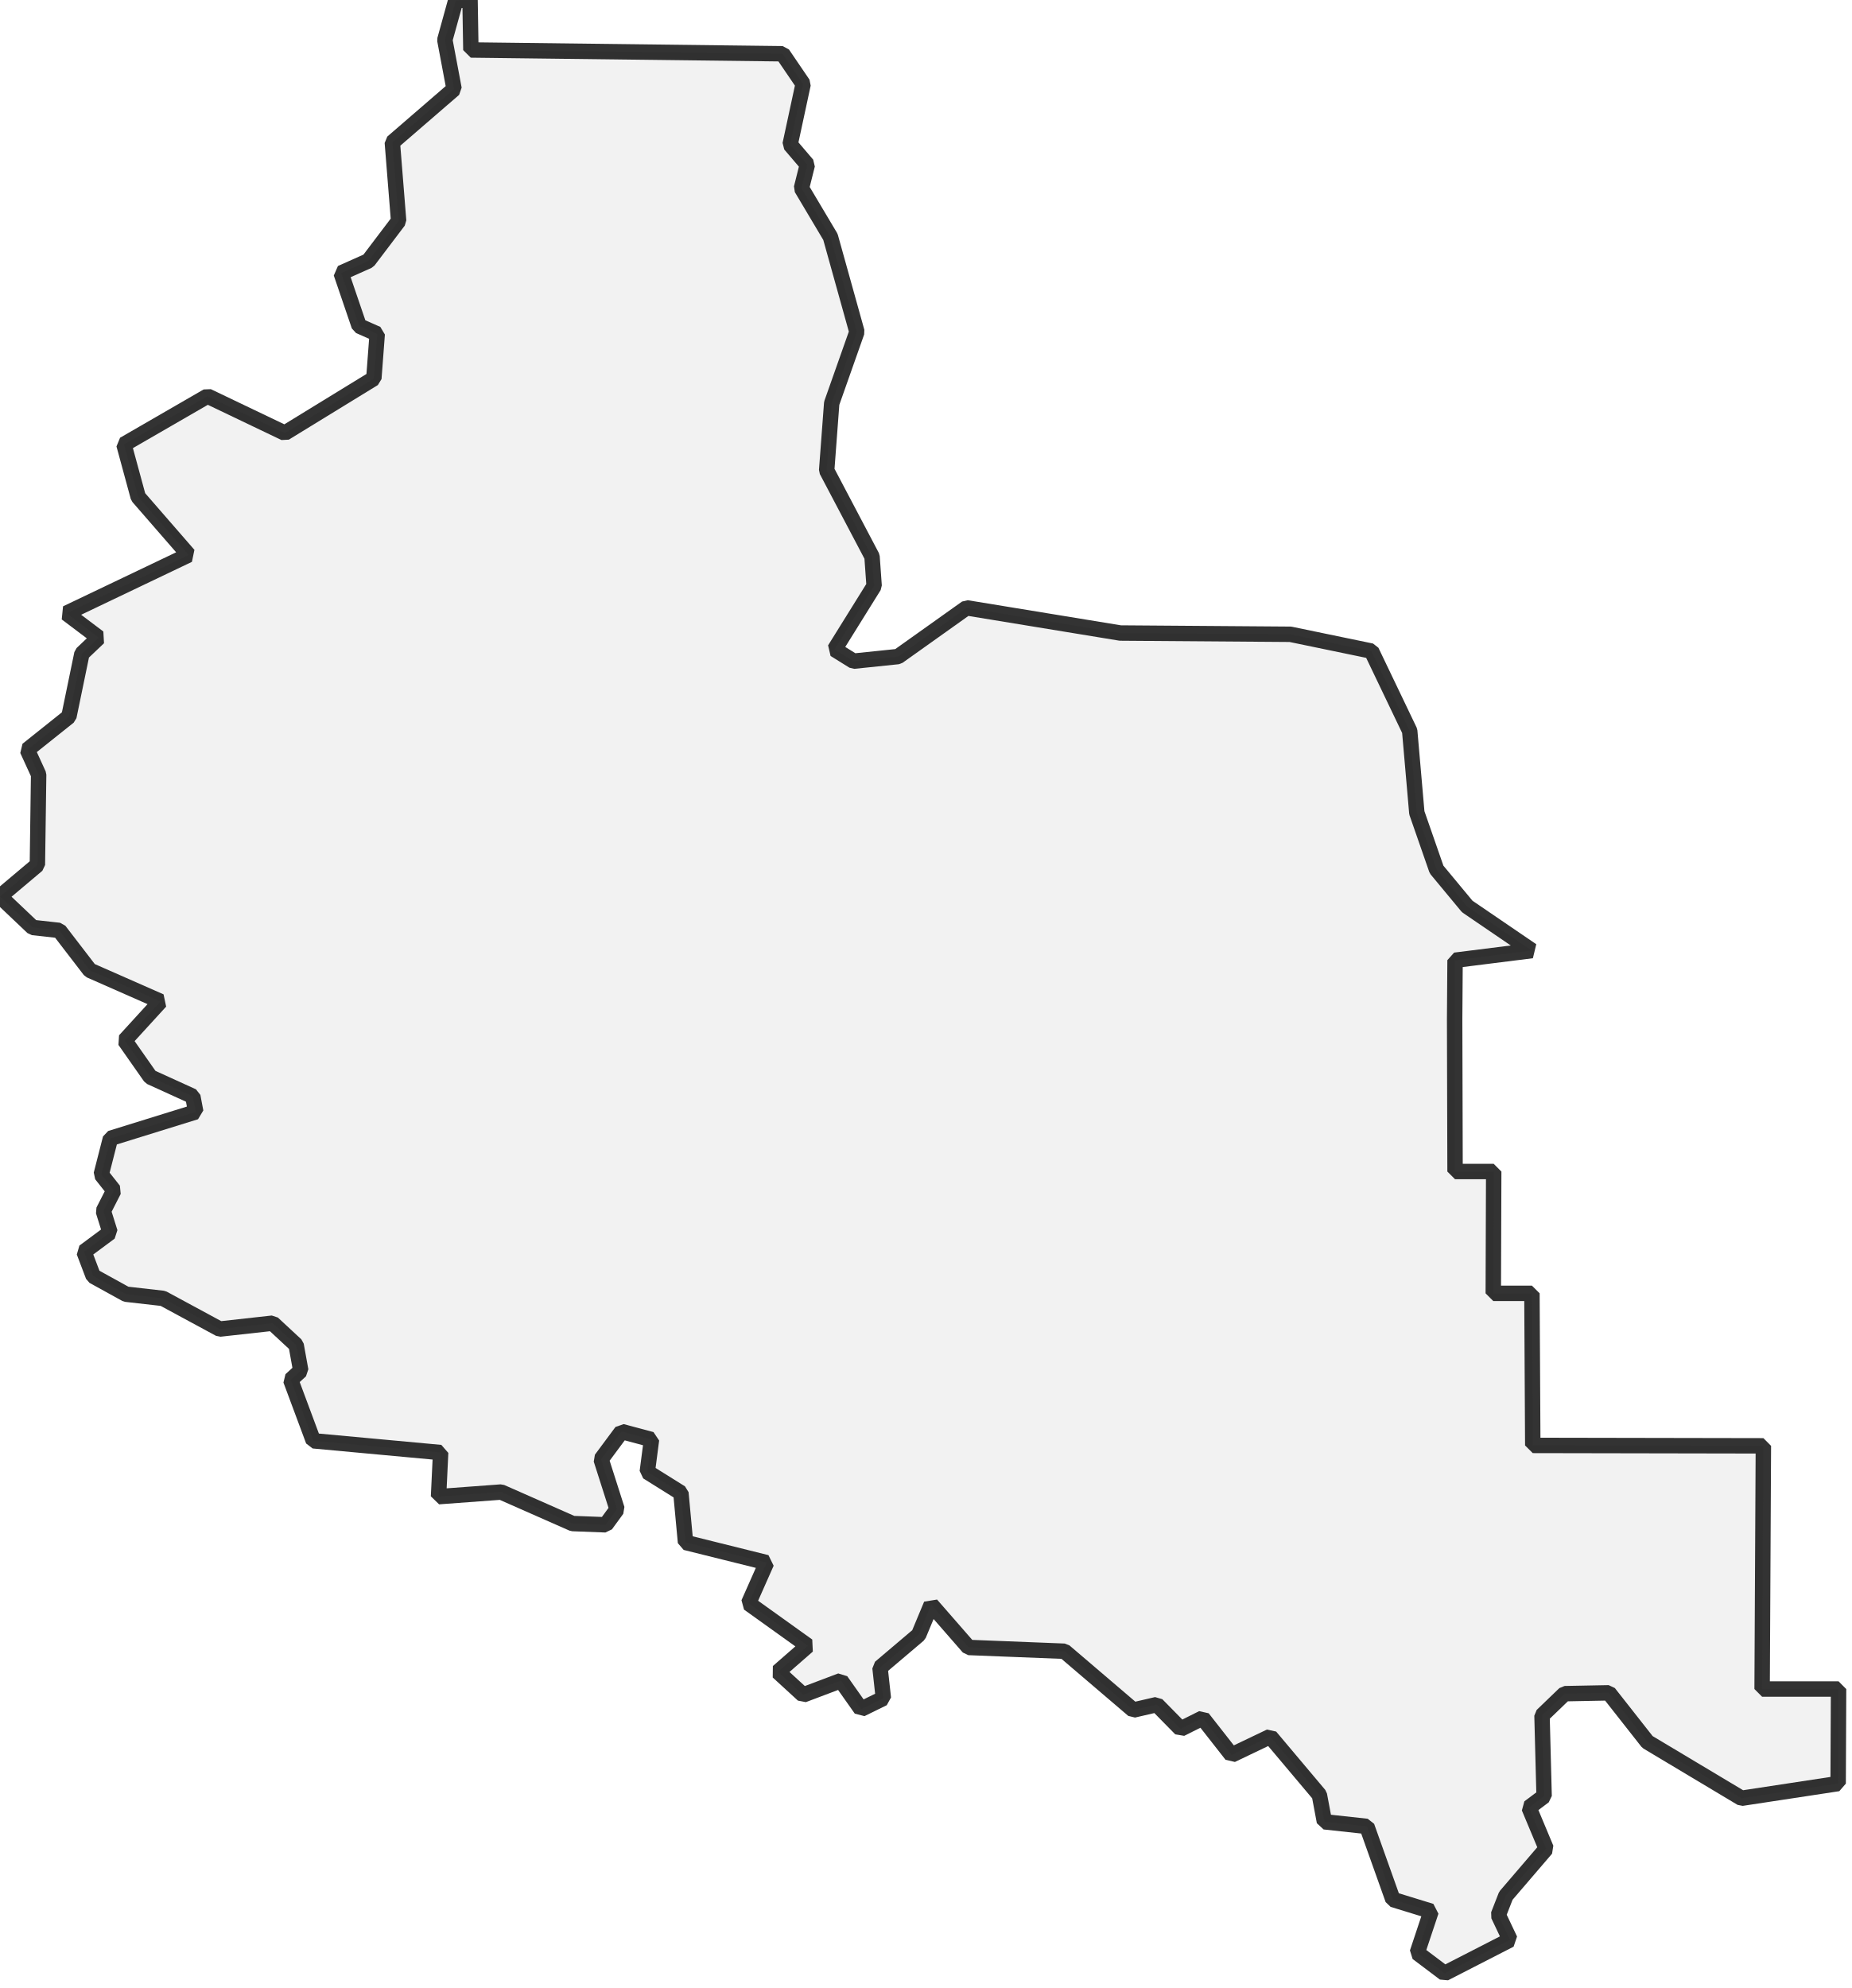
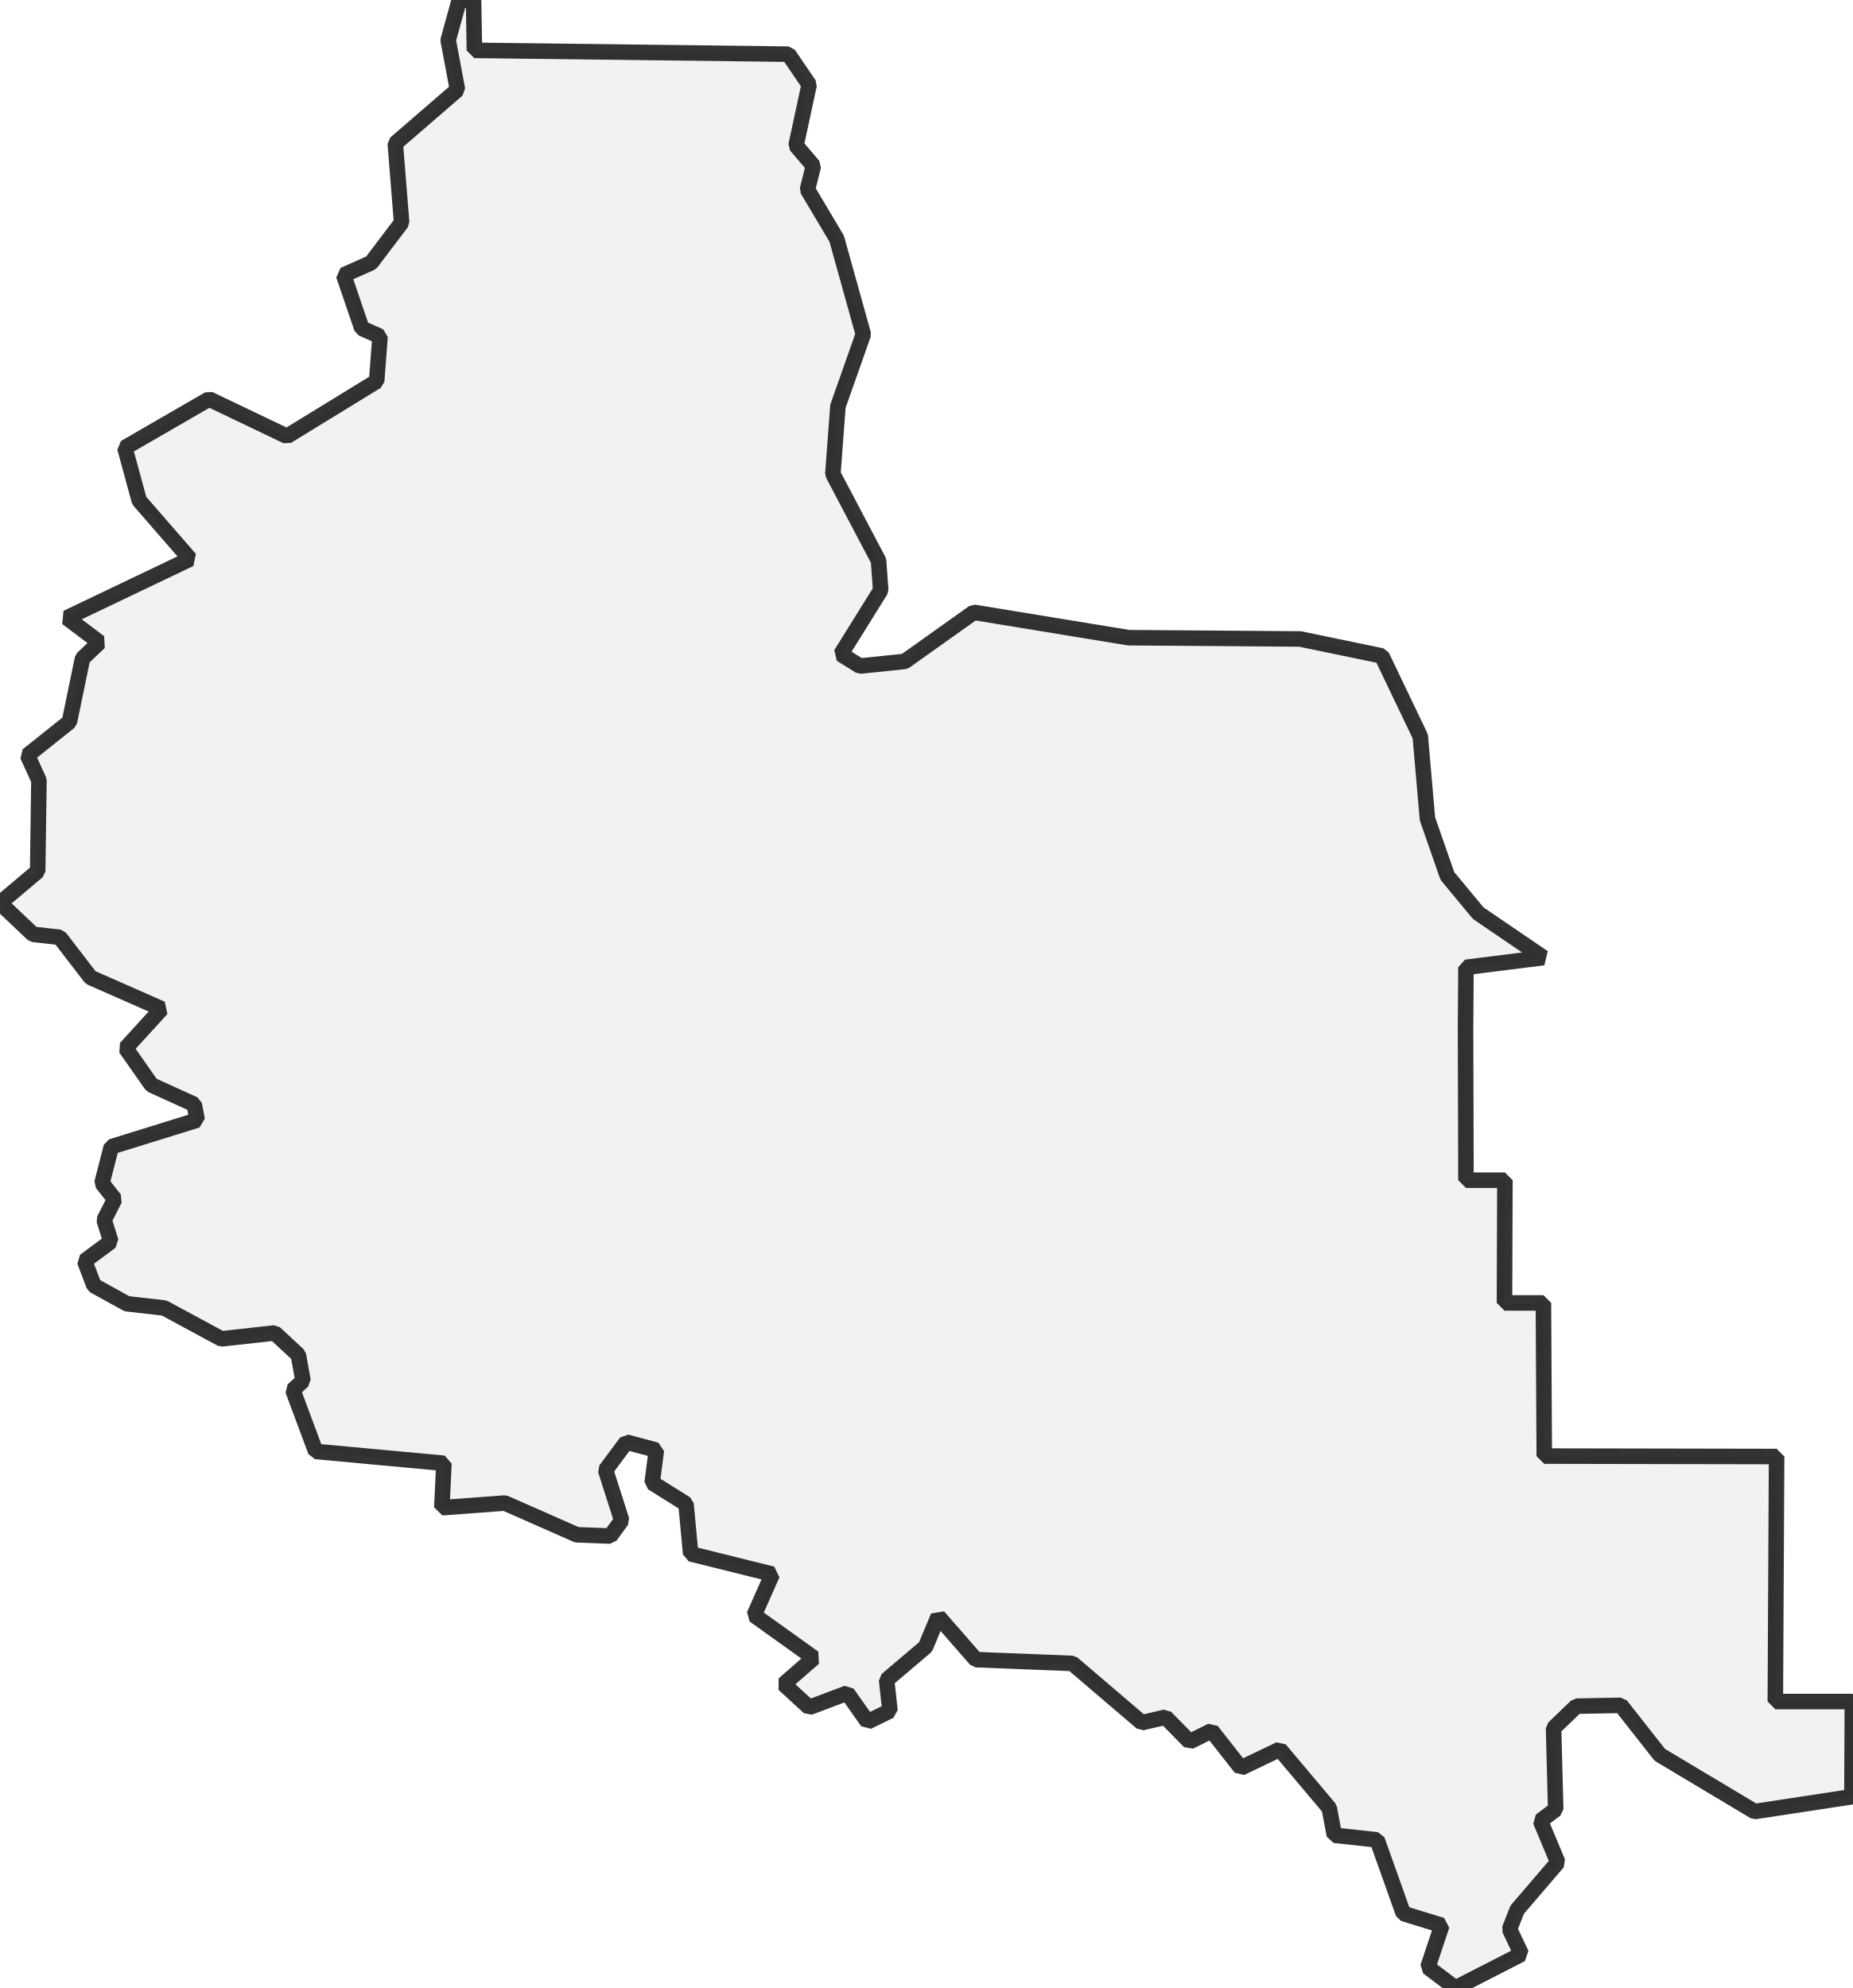
- <svg xmlns="http://www.w3.org/2000/svg">
+ <svg xmlns="http://www.w3.org/2000/svg" viewBox="0 0 238.508 256">
  <style>
-   g.comuni {
+     g.zone {
      fill: lightgray;
      stroke-width: 2;
      stroke-linecap: square;
      stroke-linejoin: bevel;
      stroke-miterlimit: 3;
      stroke-opacity: 0.8;
      stroke: black;
      fill-opacity: 0.3;
-   }
+     }
  </style>
-   <g id="layer1" />
-   <g id="layer2">
-     <g class="comuni" id="comuni">
-       <path d="M104.187,10.898 101.517,6.975 61.085,6.484 60.976,0 59.123,0.054 57.706,5.177 58.905,11.552 50.895,18.473 51.712,28.662 47.789,33.839 44.247,35.419 46.59,42.285 48.933,43.321 48.497,49.097 36.945,56.181 26.919,51.385 16.075,57.652 17.928,64.463 24.467,71.983 8.61,79.557 12.805,82.718 10.626,84.788 8.937,92.962 3.542,97.267 5.013,100.482 4.85,112.198 0,116.284 4.25,120.317 7.683,120.698 11.661,125.875 20.816,129.907 16.184,134.975 19.508,139.716 25.011,142.222 25.393,144.238 14.331,147.671 13.132,152.358 14.767,154.428 13.405,157.098 14.277,159.877 10.898,162.384 12.097,165.544 16.347,167.888 21.143,168.433 28.499,172.41 35.365,171.648 38.416,174.481 39.016,177.805 37.708,179.004 40.65,186.905 57.161,188.431 56.889,194.152 65.008,193.553 74.272,197.64 78.576,197.803 80.048,195.787 77.977,189.303 80.647,185.706 84.516,186.742 83.971,190.937 88.33,193.662 88.93,200.092 99.447,202.708 97.103,207.993 104.787,213.497 100.918,216.875 104.187,219.872 109.092,218.02 111.707,221.725 114.595,220.308 114.159,216.33 119.172,212.08 120.807,208.157 125.657,213.715 138.081,214.205 147.017,221.834 150.069,221.126 153.175,224.286 156.009,222.869 159.768,227.665 164.782,225.267 171.157,232.841 171.811,236.329 177.315,236.928 180.693,246.41 185.652,247.935 183.854,253.33 187.395,256 195.896,251.641 194.37,248.426 195.351,245.919 200.582,239.816 198.348,234.476 200.31,233.005 200.037,222.542 202.98,219.709 208.702,219.6 213.715,225.975 225.921,233.277 238.454,231.37 238.508,219.109 228.591,219.109 228.754,187.559 198.839,187.504 198.73,167.779 193.716,167.779 193.771,151.976 188.758,151.976 188.703,132.25 188.758,124.567 198.73,123.314 190.338,117.592 186.36,112.797 183.799,105.441 182.873,94.815 177.914,84.461 167.397,82.282 145.328,82.118 125.384,78.849 116.502,85.17 110.726,85.769 108.274,84.244 113.396,76.015 113.124,72.201 107.239,61.03 107.893,52.312 111.162,43.048 107.729,30.733 103.969,24.412 104.732,21.361 102.498,18.745 104.187,10.898Z" />
-     </g>
+   <g class="zone" id="zone">
+     <path d="M104.187,10.898 101.517,6.975 61.085,6.484 60.976,0 59.123,0.054 57.706,5.177 58.905,11.552 50.895,18.473 51.712,28.662 47.789,33.839 44.247,35.419 46.59,42.285 48.933,43.321 48.497,49.097 36.945,56.181 26.919,51.385 16.075,57.652 17.928,64.463 24.467,71.983 8.61,79.557 12.805,82.718 10.626,84.788 8.937,92.962 3.542,97.267 5.013,100.482 4.85,112.198 0,116.284 4.25,120.317 7.683,120.698 11.661,125.875 20.816,129.907 16.184,134.975 19.508,139.716 25.011,142.222 25.393,144.238 14.331,147.671 13.132,152.358 14.767,154.428 13.405,157.098 14.277,159.877 10.898,162.384 12.097,165.544 16.347,167.888 21.143,168.433 28.499,172.41 35.365,171.648 38.416,174.481 39.016,177.805 37.708,179.004 40.65,186.905 57.161,188.431 56.889,194.152 65.008,193.553 74.272,197.64 78.576,197.803 80.048,195.787 77.977,189.303 80.647,185.706 84.516,186.742 83.971,190.937 88.33,193.662 88.93,200.092 99.447,202.708 97.103,207.993 104.787,213.497 100.918,216.875 104.187,219.872 109.092,218.02 111.707,221.725 114.595,220.308 114.159,216.33 119.172,212.08 120.807,208.157 125.657,213.715 138.081,214.205 147.017,221.834 150.069,221.126 153.175,224.286 156.009,222.869 159.768,227.665 164.782,225.267 171.157,232.841 171.811,236.329 177.315,236.928 180.693,246.41 185.652,247.935 183.854,253.33 187.395,256 195.896,251.641 194.37,248.426 195.351,245.919 200.582,239.816 198.348,234.476 200.31,233.005 200.037,222.542 202.98,219.709 208.702,219.6 213.715,225.975 225.921,233.277 238.454,231.37 238.508,219.109 228.591,219.109 228.754,187.559 198.839,187.504 198.73,167.779 193.716,167.779 193.771,151.976 188.758,151.976 188.703,132.25 188.758,124.567 198.73,123.314 190.338,117.592 186.36,112.797 183.799,105.441 182.873,94.815 177.914,84.461 167.397,82.282 145.328,82.118 125.384,78.849 116.502,85.17 110.726,85.769 108.274,84.244 113.396,76.015 113.124,72.201 107.239,61.03 107.893,52.312 111.162,43.048 107.729,30.733 103.969,24.412 104.732,21.361 102.498,18.745 104.187,10.898Z" />
  </g>
</svg>
